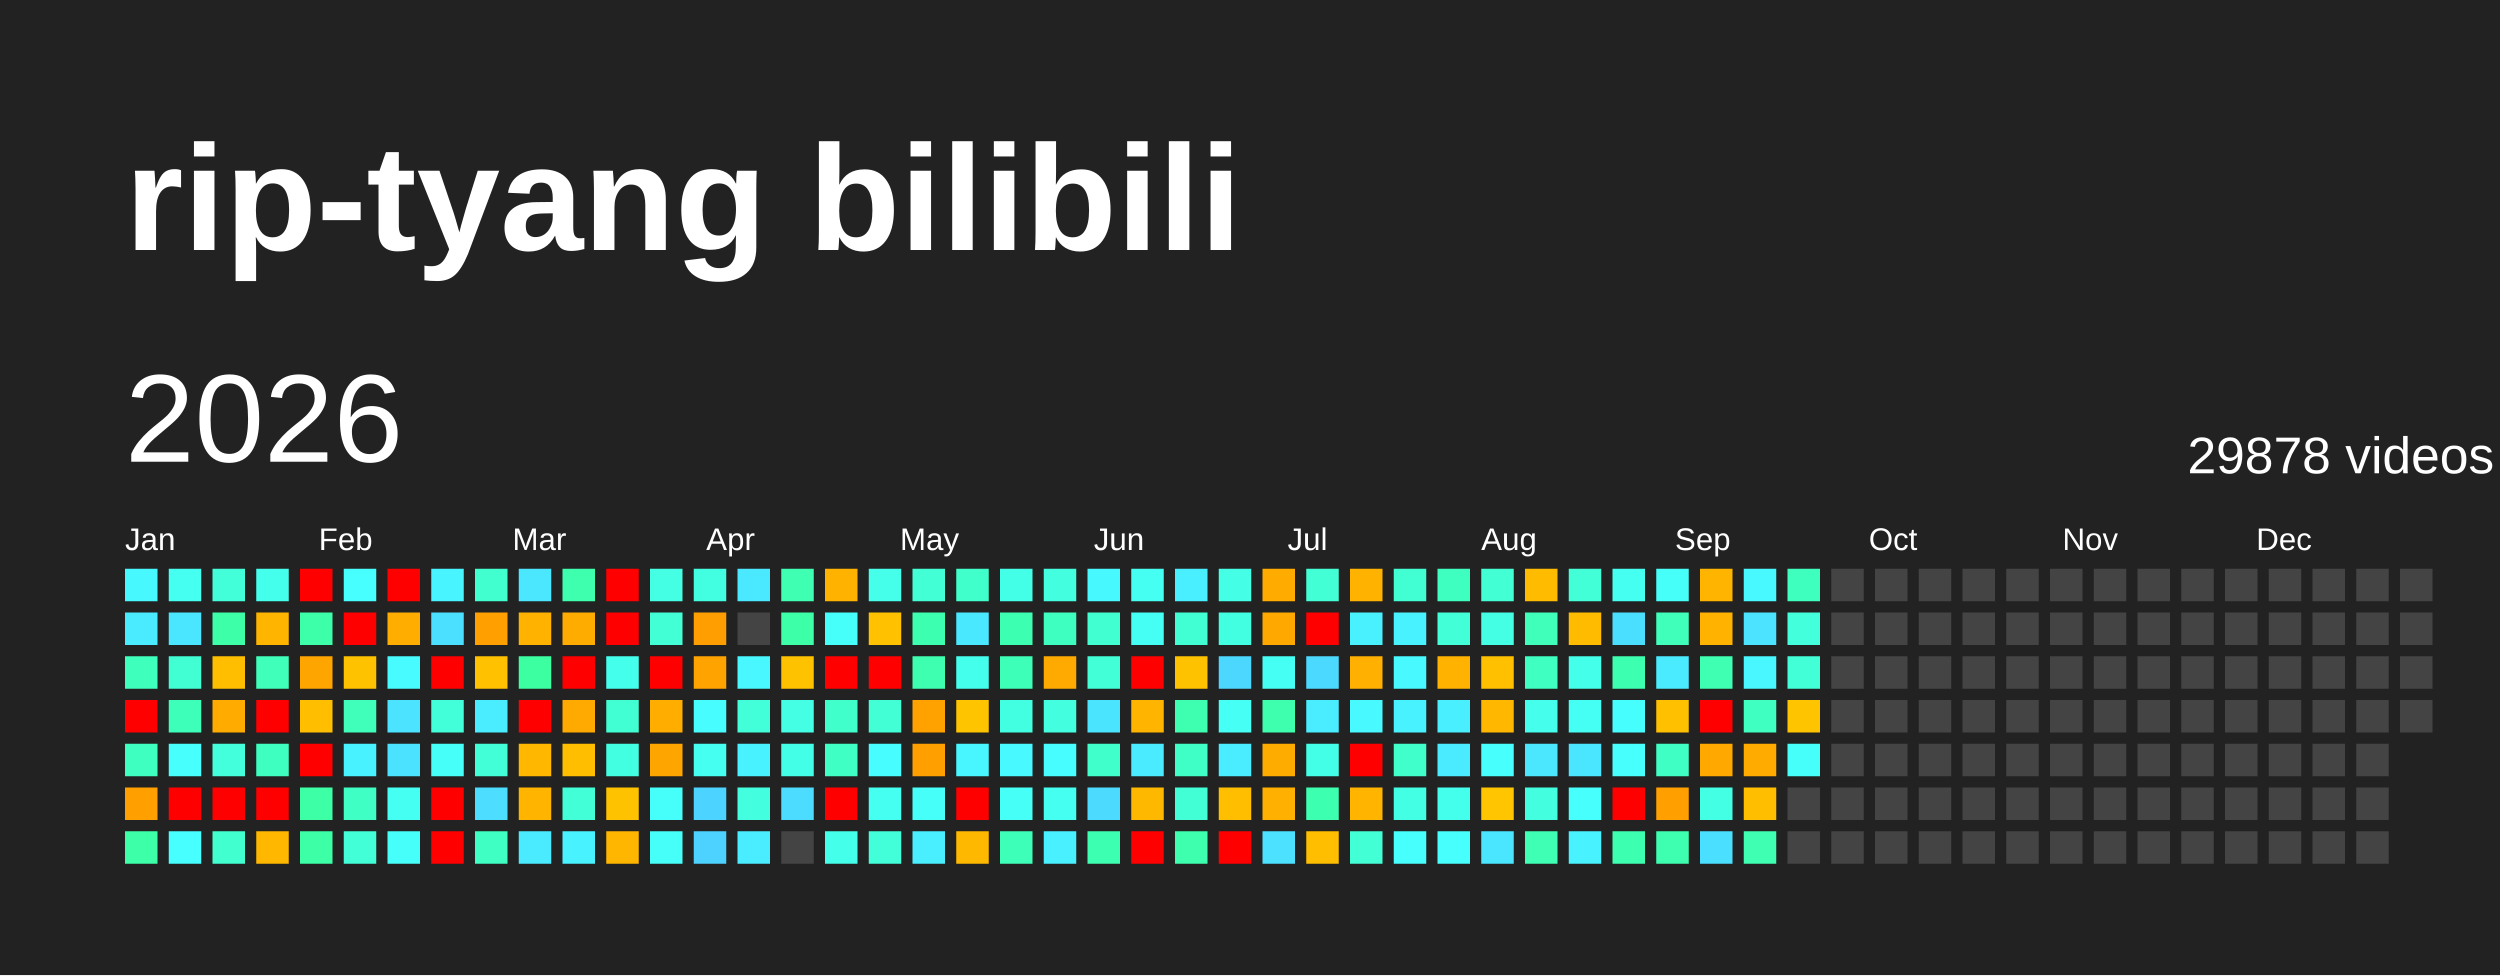
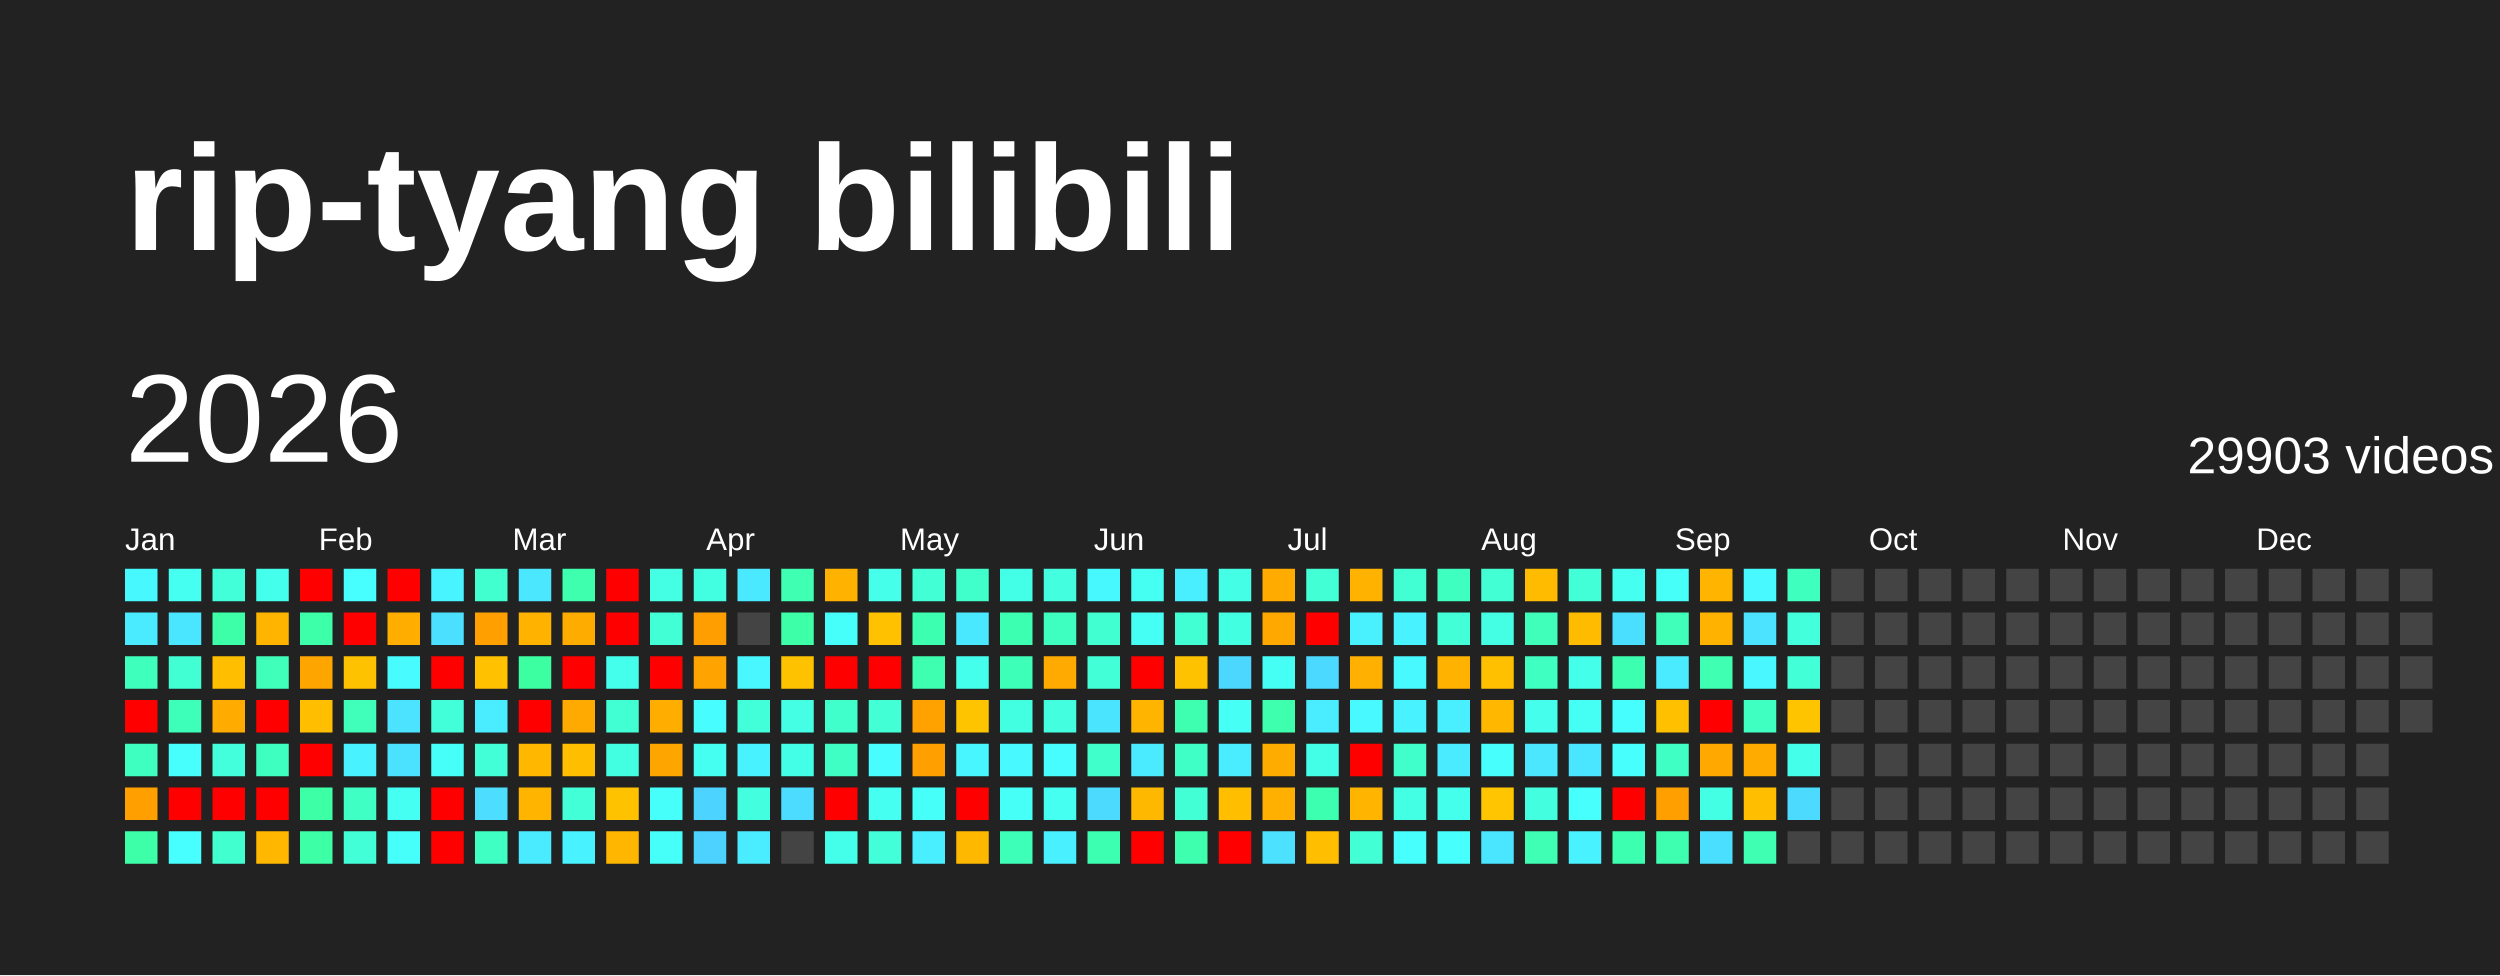
<svg xmlns="http://www.w3.org/2000/svg" baseProfile="full" height="78mm" version="1.1" viewBox="0,0,200,78" width="200mm">
  <defs />
  <rect fill="#222222" height="78" width="200" x="0" y="0" />
  <text fill="#FFFFFF" style="font-size:12px; font-family:Arial; font-weight:bold;" x="10" y="20">rip-tyang bilibili</text>
  <text dominant-baseline="hanging" fill="#FFFFFF" style="font-size:10.0px; font-family:Arial;" x="10" y="30">2026</text>
-   <text dominant-baseline="hanging" fill="#FFFFFF" style="font-size:4.125px; font-family:Arial;" x="175" y="35">29878 videos</text>
+   <text dominant-baseline="hanging" fill="#FFFFFF" style="font-size:4.125px; font-family:Arial;" x="175" y="35">29903 videos</text>
  <text fill="#FFFFFF" style="font-size:2.5px; font-family:Arial" x="10.0" y="44">Jan</text>
  <text fill="#FFFFFF" style="font-size:2.5px; font-family:Arial" x="25.5" y="44">Feb</text>
  <text fill="#FFFFFF" style="font-size:2.5px; font-family:Arial" x="41.0" y="44">Mar</text>
  <text fill="#FFFFFF" style="font-size:2.5px; font-family:Arial" x="56.5" y="44">Apr</text>
  <text fill="#FFFFFF" style="font-size:2.5px; font-family:Arial" x="72.0" y="44">May</text>
  <text fill="#FFFFFF" style="font-size:2.5px; font-family:Arial" x="87.5" y="44">Jun</text>
  <text fill="#FFFFFF" style="font-size:2.5px; font-family:Arial" x="103.0" y="44">Jul</text>
  <text fill="#FFFFFF" style="font-size:2.5px; font-family:Arial" x="118.5" y="44">Aug</text>
  <text fill="#FFFFFF" style="font-size:2.5px; font-family:Arial" x="134.0" y="44">Sep</text>
  <text fill="#FFFFFF" style="font-size:2.5px; font-family:Arial" x="149.5" y="44">Oct</text>
  <text fill="#FFFFFF" style="font-size:2.5px; font-family:Arial" x="165.0" y="44">Nov</text>
  <text fill="#FFFFFF" style="font-size:2.5px; font-family:Arial" x="180.5" y="44">Dec</text>
  <rect fill="#48f8ff" height="2.6" width="2.6" x="10.0" y="45.5" />
  <rect fill="#4aeaff" height="2.6" width="2.6" x="10.0" y="49.0" />
  <rect fill="#3fffbc" height="2.6" width="2.6" x="10.0" y="52.5" />
  <rect fill="red" height="2.6" width="2.6" x="10.0" y="56.0" />
  <rect fill="#3fffc0" height="2.6" width="2.6" x="10.0" y="59.5" />
  <rect fill="#ffa000" height="2.6" width="2.6" x="10.0" y="63.0" />
  <rect fill="#3cffa8" height="2.6" width="2.6" x="10.0" y="66.5" />
  <rect fill="#45fff0" height="2.6" width="2.6" x="13.5" y="45.5" />
  <rect fill="#4ae6ff" height="2.6" width="2.6" x="13.5" y="49.0" />
  <rect fill="#41ffd3" height="2.6" width="2.6" x="13.5" y="52.5" />
  <rect fill="#3effb9" height="2.6" width="2.6" x="13.5" y="56.0" />
  <rect fill="#47fffc" height="2.6" width="2.6" x="13.5" y="59.5" />
  <rect fill="red" height="2.6" width="2.6" x="13.5" y="63.0" />
  <rect fill="#47ffff" height="2.6" width="2.6" x="13.5" y="66.5" />
  <rect fill="#42ffd9" height="2.6" width="2.6" x="17.0" y="45.5" />
  <rect fill="#3cffa8" height="2.6" width="2.6" x="17.0" y="49.0" />
  <rect fill="#ffbf00" height="2.6" width="2.6" x="17.0" y="52.5" />
  <rect fill="#ffab00" height="2.6" width="2.6" x="17.0" y="56.0" />
  <rect fill="#43ffdc" height="2.6" width="2.6" x="17.0" y="59.5" />
  <rect fill="red" height="2.6" width="2.6" x="17.0" y="63.0" />
  <rect fill="#41ffcf" height="2.6" width="2.6" x="17.0" y="66.5" />
  <rect fill="#45ffed" height="2.6" width="2.6" x="20.5" y="45.5" />
  <rect fill="#ffb500" height="2.6" width="2.6" x="20.5" y="49.0" />
  <rect fill="#3fffba" height="2.6" width="2.6" x="20.5" y="52.5" />
  <rect fill="red" height="2.6" width="2.6" x="20.5" y="56.0" />
  <rect fill="#3fffc0" height="2.6" width="2.6" x="20.5" y="59.5" />
  <rect fill="red" height="2.6" width="2.6" x="20.5" y="63.0" />
  <rect fill="#ffb700" height="2.6" width="2.6" x="20.5" y="66.5" />
  <rect fill="red" height="2.6" width="2.6" x="24.0" y="45.5" />
  <rect fill="#3dffa9" height="2.6" width="2.6" x="24.0" y="49.0" />
  <rect fill="#ffa500" height="2.6" width="2.6" x="24.0" y="52.5" />
  <rect fill="#ffbf00" height="2.6" width="2.6" x="24.0" y="56.0" />
  <rect fill="red" height="2.6" width="2.6" x="24.0" y="59.5" />
  <rect fill="#3cffa6" height="2.6" width="2.6" x="24.0" y="63.0" />
  <rect fill="#3cffa6" height="2.6" width="2.6" x="24.0" y="66.5" />
  <rect fill="#47fffe" height="2.6" width="2.6" x="27.5" y="45.5" />
  <rect fill="red" height="2.6" width="2.6" x="27.5" y="49.0" />
  <rect fill="#ffc200" height="2.6" width="2.6" x="27.5" y="52.5" />
  <rect fill="#3fffba" height="2.6" width="2.6" x="27.5" y="56.0" />
  <rect fill="#49f2ff" height="2.6" width="2.6" x="27.5" y="59.5" />
  <rect fill="#40ffc4" height="2.6" width="2.6" x="27.5" y="63.0" />
  <rect fill="#42ffd7" height="2.6" width="2.6" x="27.5" y="66.5" />
  <rect fill="red" height="2.6" width="2.6" x="31.0" y="45.5" />
  <rect fill="#ffae00" height="2.6" width="2.6" x="31.0" y="49.0" />
  <rect fill="#48fbff" height="2.6" width="2.6" x="31.0" y="52.5" />
  <rect fill="#4be3ff" height="2.6" width="2.6" x="31.0" y="56.0" />
  <rect fill="#4be2ff" height="2.6" width="2.6" x="31.0" y="59.5" />
  <rect fill="#45fff3" height="2.6" width="2.6" x="31.0" y="63.0" />
  <rect fill="#46fffa" height="2.6" width="2.6" x="31.0" y="66.5" />
  <rect fill="#48f4ff" height="2.6" width="2.6" x="34.5" y="45.5" />
  <rect fill="#4be0ff" height="2.6" width="2.6" x="34.5" y="49.0" />
  <rect fill="red" height="2.6" width="2.6" x="34.5" y="52.5" />
  <rect fill="#42ffda" height="2.6" width="2.6" x="34.5" y="56.0" />
  <rect fill="#46fff8" height="2.6" width="2.6" x="34.5" y="59.5" />
  <rect fill="red" height="2.6" width="2.6" x="34.5" y="63.0" />
  <rect fill="red" height="2.6" width="2.6" x="34.5" y="66.5" />
  <rect fill="#41ffcf" height="2.6" width="2.6" x="38.0" y="45.5" />
  <rect fill="#ff9f00" height="2.6" width="2.6" x="38.0" y="49.0" />
  <rect fill="#ffc100" height="2.6" width="2.6" x="38.0" y="52.5" />
  <rect fill="#49edff" height="2.6" width="2.6" x="38.0" y="56.0" />
  <rect fill="#42ffd8" height="2.6" width="2.6" x="38.0" y="59.5" />
  <rect fill="#4cddff" height="2.6" width="2.6" x="38.0" y="63.0" />
  <rect fill="#3fffc2" height="2.6" width="2.6" x="38.0" y="66.5" />
  <rect fill="#4ae7ff" height="2.6" width="2.6" x="41.5" y="45.5" />
  <rect fill="#ffb200" height="2.6" width="2.6" x="41.5" y="49.0" />
  <rect fill="#3cffa2" height="2.6" width="2.6" x="41.5" y="52.5" />
  <rect fill="red" height="2.6" width="2.6" x="41.5" y="56.0" />
  <rect fill="#ffb700" height="2.6" width="2.6" x="41.5" y="59.5" />
  <rect fill="#ffb400" height="2.6" width="2.6" x="41.5" y="63.0" />
  <rect fill="#4aebff" height="2.6" width="2.6" x="41.5" y="66.5" />
  <rect fill="#3dffad" height="2.6" width="2.6" x="45.0" y="45.5" />
  <rect fill="#ffac00" height="2.6" width="2.6" x="45.0" y="49.0" />
  <rect fill="red" height="2.6" width="2.6" x="45.0" y="52.5" />
  <rect fill="#ffaa00" height="2.6" width="2.6" x="45.0" y="56.0" />
  <rect fill="#ffbf00" height="2.6" width="2.6" x="45.0" y="59.5" />
  <rect fill="#42ffd7" height="2.6" width="2.6" x="45.0" y="63.0" />
  <rect fill="#49f2ff" height="2.6" width="2.6" x="45.0" y="66.5" />
  <rect fill="red" height="2.6" width="2.6" x="48.5" y="45.5" />
  <rect fill="red" height="2.6" width="2.6" x="48.5" y="49.0" />
  <rect fill="#45ffed" height="2.6" width="2.6" x="48.5" y="52.5" />
  <rect fill="#41ffd2" height="2.6" width="2.6" x="48.5" y="56.0" />
  <rect fill="#43ffe2" height="2.6" width="2.6" x="48.5" y="59.5" />
  <rect fill="#ffc200" height="2.6" width="2.6" x="48.5" y="63.0" />
  <rect fill="#ffb600" height="2.6" width="2.6" x="48.5" y="66.5" />
  <rect fill="#44ffe4" height="2.6" width="2.6" x="52.0" y="45.5" />
  <rect fill="#42ffd5" height="2.6" width="2.6" x="52.0" y="49.0" />
  <rect fill="red" height="2.6" width="2.6" x="52.0" y="52.5" />
  <rect fill="#ffae00" height="2.6" width="2.6" x="52.0" y="56.0" />
  <rect fill="#ffa500" height="2.6" width="2.6" x="52.0" y="59.5" />
  <rect fill="#46fffa" height="2.6" width="2.6" x="52.0" y="63.0" />
  <rect fill="#46fff9" height="2.6" width="2.6" x="52.0" y="66.5" />
  <rect fill="#43ffe1" height="2.6" width="2.6" x="55.5" y="45.5" />
  <rect fill="#ff9e00" height="2.6" width="2.6" x="55.5" y="49.0" />
  <rect fill="#ffa300" height="2.6" width="2.6" x="55.5" y="52.5" />
  <rect fill="#47fdff" height="2.6" width="2.6" x="55.5" y="56.0" />
  <rect fill="#45fff0" height="2.6" width="2.6" x="55.5" y="59.5" />
  <rect fill="#4dd3ff" height="2.6" width="2.6" x="55.5" y="63.0" />
  <rect fill="#4dd2ff" height="2.6" width="2.6" x="55.5" y="66.5" />
  <rect fill="#4ae9ff" height="2.6" width="2.6" x="59.0" y="45.5" />
  <rect fill="#444444" height="2.6" width="2.6" x="59.0" y="49.0" />
  <rect fill="#48f7ff" height="2.6" width="2.6" x="59.0" y="52.5" />
  <rect fill="#42ffd9" height="2.6" width="2.6" x="59.0" y="56.0" />
  <rect fill="#49f2ff" height="2.6" width="2.6" x="59.0" y="59.5" />
  <rect fill="#43ffe0" height="2.6" width="2.6" x="59.0" y="63.0" />
  <rect fill="#4aecff" height="2.6" width="2.6" x="59.0" y="66.5" />
  <rect fill="#3effb2" height="2.6" width="2.6" x="62.5" y="45.5" />
  <rect fill="#3cffa8" height="2.6" width="2.6" x="62.5" y="49.0" />
  <rect fill="#ffc200" height="2.6" width="2.6" x="62.5" y="52.5" />
  <rect fill="#44ffe4" height="2.6" width="2.6" x="62.5" y="56.0" />
  <rect fill="#44ffe8" height="2.6" width="2.6" x="62.5" y="59.5" />
  <rect fill="#4cdcff" height="2.6" width="2.6" x="62.5" y="63.0" />
  <rect fill="#444444" height="2.6" width="2.6" x="62.5" y="66.5" />
  <rect fill="#ffb300" height="2.6" width="2.6" x="66.0" y="45.5" />
  <rect fill="#46fffa" height="2.6" width="2.6" x="66.0" y="49.0" />
  <rect fill="red" height="2.6" width="2.6" x="66.0" y="52.5" />
  <rect fill="#40ffca" height="2.6" width="2.6" x="66.0" y="56.0" />
  <rect fill="#40ffc4" height="2.6" width="2.6" x="66.0" y="59.5" />
  <rect fill="red" height="2.6" width="2.6" x="66.0" y="63.0" />
  <rect fill="#44ffe9" height="2.6" width="2.6" x="66.0" y="66.5" />
  <rect fill="#45ffeb" height="2.6" width="2.6" x="69.5" y="45.5" />
  <rect fill="#ffc100" height="2.6" width="2.6" x="69.5" y="49.0" />
  <rect fill="red" height="2.6" width="2.6" x="69.5" y="52.5" />
  <rect fill="#42ffd6" height="2.6" width="2.6" x="69.5" y="56.0" />
  <rect fill="#47fdff" height="2.6" width="2.6" x="69.5" y="59.5" />
  <rect fill="#45fff1" height="2.6" width="2.6" x="69.5" y="63.0" />
  <rect fill="#42ffda" height="2.6" width="2.6" x="69.5" y="66.5" />
  <rect fill="#42ffd5" height="2.6" width="2.6" x="73.0" y="45.5" />
  <rect fill="#3dffb0" height="2.6" width="2.6" x="73.0" y="49.0" />
  <rect fill="#3dffaf" height="2.6" width="2.6" x="73.0" y="52.5" />
  <rect fill="#ffa200" height="2.6" width="2.6" x="73.0" y="56.0" />
  <rect fill="#ff9f00" height="2.6" width="2.6" x="73.0" y="59.5" />
  <rect fill="#46fff8" height="2.6" width="2.6" x="73.0" y="63.0" />
  <rect fill="#49eeff" height="2.6" width="2.6" x="73.0" y="66.5" />
  <rect fill="#40ffca" height="2.6" width="2.6" x="76.5" y="45.5" />
  <rect fill="#4ae8ff" height="2.6" width="2.6" x="76.5" y="49.0" />
  <rect fill="#45ffed" height="2.6" width="2.6" x="76.5" y="52.5" />
  <rect fill="#ffc400" height="2.6" width="2.6" x="76.5" y="56.0" />
  <rect fill="#48f6ff" height="2.6" width="2.6" x="76.5" y="59.5" />
  <rect fill="red" height="2.6" width="2.6" x="76.5" y="63.0" />
  <rect fill="#ffb800" height="2.6" width="2.6" x="76.5" y="66.5" />
  <rect fill="#44ffe8" height="2.6" width="2.6" x="80.0" y="45.5" />
  <rect fill="#3dffb1" height="2.6" width="2.6" x="80.0" y="49.0" />
  <rect fill="#3effb7" height="2.6" width="2.6" x="80.0" y="52.5" />
  <rect fill="#43ffe1" height="2.6" width="2.6" x="80.0" y="56.0" />
  <rect fill="#48f9ff" height="2.6" width="2.6" x="80.0" y="59.5" />
  <rect fill="#46fff6" height="2.6" width="2.6" x="80.0" y="63.0" />
  <rect fill="#3effb8" height="2.6" width="2.6" x="80.0" y="66.5" />
  <rect fill="#43ffe0" height="2.6" width="2.6" x="83.5" y="45.5" />
  <rect fill="#3fffc0" height="2.6" width="2.6" x="83.5" y="49.0" />
  <rect fill="#ffaa00" height="2.6" width="2.6" x="83.5" y="52.5" />
  <rect fill="#43ffe0" height="2.6" width="2.6" x="83.5" y="56.0" />
  <rect fill="#47fdff" height="2.6" width="2.6" x="83.5" y="59.5" />
  <rect fill="#45fff0" height="2.6" width="2.6" x="83.5" y="63.0" />
  <rect fill="#49f0ff" height="2.6" width="2.6" x="83.5" y="66.5" />
  <rect fill="#48f8ff" height="2.6" width="2.6" x="87.0" y="45.5" />
  <rect fill="#41ffd0" height="2.6" width="2.6" x="87.0" y="49.0" />
  <rect fill="#42ffd7" height="2.6" width="2.6" x="87.0" y="52.5" />
  <rect fill="#4be4ff" height="2.6" width="2.6" x="87.0" y="56.0" />
  <rect fill="#41ffcb" height="2.6" width="2.6" x="87.0" y="59.5" />
  <rect fill="#4cdbff" height="2.6" width="2.6" x="87.0" y="63.0" />
  <rect fill="#3dffb1" height="2.6" width="2.6" x="87.0" y="66.5" />
  <rect fill="#45fff2" height="2.6" width="2.6" x="90.5" y="45.5" />
  <rect fill="#46fff4" height="2.6" width="2.6" x="90.5" y="49.0" />
  <rect fill="red" height="2.6" width="2.6" x="90.5" y="52.5" />
  <rect fill="#ffb400" height="2.6" width="2.6" x="90.5" y="56.0" />
  <rect fill="#4aeaff" height="2.6" width="2.6" x="90.5" y="59.5" />
  <rect fill="#ffb800" height="2.6" width="2.6" x="90.5" y="63.0" />
  <rect fill="red" height="2.6" width="2.6" x="90.5" y="66.5" />
  <rect fill="#49efff" height="2.6" width="2.6" x="94.0" y="45.5" />
  <rect fill="#41ffd3" height="2.6" width="2.6" x="94.0" y="49.0" />
  <rect fill="#ffc200" height="2.6" width="2.6" x="94.0" y="52.5" />
  <rect fill="#3dffaf" height="2.6" width="2.6" x="94.0" y="56.0" />
  <rect fill="#40ffc6" height="2.6" width="2.6" x="94.0" y="59.5" />
  <rect fill="#42ffd5" height="2.6" width="2.6" x="94.0" y="63.0" />
  <rect fill="#3dffae" height="2.6" width="2.6" x="94.0" y="66.5" />
  <rect fill="#44ffe5" height="2.6" width="2.6" x="97.5" y="45.5" />
  <rect fill="#43ffe2" height="2.6" width="2.6" x="97.5" y="49.0" />
  <rect fill="#4cd7ff" height="2.6" width="2.6" x="97.5" y="52.5" />
  <rect fill="#46fff5" height="2.6" width="2.6" x="97.5" y="56.0" />
  <rect fill="#49edff" height="2.6" width="2.6" x="97.5" y="59.5" />
  <rect fill="#ffbf00" height="2.6" width="2.6" x="97.5" y="63.0" />
  <rect fill="red" height="2.6" width="2.6" x="97.5" y="66.5" />
  <rect fill="#ffab00" height="2.6" width="2.6" x="101.0" y="45.5" />
  <rect fill="#ffa900" height="2.6" width="2.6" x="101.0" y="49.0" />
  <rect fill="#46fff4" height="2.6" width="2.6" x="101.0" y="52.5" />
  <rect fill="#3dffad" height="2.6" width="2.6" x="101.0" y="56.0" />
  <rect fill="#ffac00" height="2.6" width="2.6" x="101.0" y="59.5" />
  <rect fill="#ffb000" height="2.6" width="2.6" x="101.0" y="63.0" />
  <rect fill="#4be1ff" height="2.6" width="2.6" x="101.0" y="66.5" />
  <rect fill="#42ffd5" height="2.6" width="2.6" x="104.5" y="45.5" />
  <rect fill="red" height="2.6" width="2.6" x="104.5" y="49.0" />
  <rect fill="#4cd9ff" height="2.6" width="2.6" x="104.5" y="52.5" />
  <rect fill="#49edff" height="2.6" width="2.6" x="104.5" y="56.0" />
  <rect fill="#44ffe7" height="2.6" width="2.6" x="104.5" y="59.5" />
  <rect fill="#3dffb0" height="2.6" width="2.6" x="104.5" y="63.0" />
  <rect fill="#ffbe00" height="2.6" width="2.6" x="104.5" y="66.5" />
  <rect fill="#ffb300" height="2.6" width="2.6" x="108.0" y="45.5" />
  <rect fill="#49f1ff" height="2.6" width="2.6" x="108.0" y="49.0" />
  <rect fill="#ffb000" height="2.6" width="2.6" x="108.0" y="52.5" />
  <rect fill="#48f9ff" height="2.6" width="2.6" x="108.0" y="56.0" />
  <rect fill="red" height="2.6" width="2.6" x="108.0" y="59.5" />
  <rect fill="#ffb400" height="2.6" width="2.6" x="108.0" y="63.0" />
  <rect fill="#42ffd6" height="2.6" width="2.6" x="108.0" y="66.5" />
  <rect fill="#41ffd3" height="2.6" width="2.6" x="111.5" y="45.5" />
  <rect fill="#49f2ff" height="2.6" width="2.6" x="111.5" y="49.0" />
  <rect fill="#48f9ff" height="2.6" width="2.6" x="111.5" y="52.5" />
  <rect fill="#49f2ff" height="2.6" width="2.6" x="111.5" y="56.0" />
  <rect fill="#41ffcb" height="2.6" width="2.6" x="111.5" y="59.5" />
  <rect fill="#43ffe3" height="2.6" width="2.6" x="111.5" y="63.0" />
  <rect fill="#47fffd" height="2.6" width="2.6" x="111.5" y="66.5" />
  <rect fill="#3fffc0" height="2.6" width="2.6" x="115.0" y="45.5" />
  <rect fill="#42ffd7" height="2.6" width="2.6" x="115.0" y="49.0" />
  <rect fill="#ffb200" height="2.6" width="2.6" x="115.0" y="52.5" />
  <rect fill="#49eeff" height="2.6" width="2.6" x="115.0" y="56.0" />
  <rect fill="#4aebff" height="2.6" width="2.6" x="115.0" y="59.5" />
  <rect fill="#45ffed" height="2.6" width="2.6" x="115.0" y="63.0" />
  <rect fill="#47fffd" height="2.6" width="2.6" x="115.0" y="66.5" />
  <rect fill="#42ffd4" height="2.6" width="2.6" x="118.5" y="45.5" />
  <rect fill="#44ffe4" height="2.6" width="2.6" x="118.5" y="49.0" />
  <rect fill="#ffc000" height="2.6" width="2.6" x="118.5" y="52.5" />
  <rect fill="#ffb700" height="2.6" width="2.6" x="118.5" y="56.0" />
  <rect fill="#47fffd" height="2.6" width="2.6" x="118.5" y="59.5" />
  <rect fill="#ffc500" height="2.6" width="2.6" x="118.5" y="63.0" />
  <rect fill="#4ae5ff" height="2.6" width="2.6" x="118.5" y="66.5" />
  <rect fill="#ffbb00" height="2.6" width="2.6" x="122.0" y="45.5" />
  <rect fill="#3fffbb" height="2.6" width="2.6" x="122.0" y="49.0" />
  <rect fill="#3fffc1" height="2.6" width="2.6" x="122.0" y="52.5" />
  <rect fill="#45ffec" height="2.6" width="2.6" x="122.0" y="56.0" />
  <rect fill="#4ae7ff" height="2.6" width="2.6" x="122.0" y="59.5" />
  <rect fill="#43ffe0" height="2.6" width="2.6" x="122.0" y="63.0" />
  <rect fill="#3effb3" height="2.6" width="2.6" x="122.0" y="66.5" />
  <rect fill="#42ffd8" height="2.6" width="2.6" x="125.5" y="45.5" />
  <rect fill="#ffbb00" height="2.6" width="2.6" x="125.5" y="49.0" />
  <rect fill="#44ffe9" height="2.6" width="2.6" x="125.5" y="52.5" />
  <rect fill="#46fff4" height="2.6" width="2.6" x="125.5" y="56.0" />
  <rect fill="#4ae6ff" height="2.6" width="2.6" x="125.5" y="59.5" />
  <rect fill="#47fffd" height="2.6" width="2.6" x="125.5" y="63.0" />
  <rect fill="#49f2ff" height="2.6" width="2.6" x="125.5" y="66.5" />
  <rect fill="#45fff1" height="2.6" width="2.6" x="129.0" y="45.5" />
  <rect fill="#4bdfff" height="2.6" width="2.6" x="129.0" y="49.0" />
  <rect fill="#3dffb0" height="2.6" width="2.6" x="129.0" y="52.5" />
  <rect fill="#47feff" height="2.6" width="2.6" x="129.0" y="56.0" />
  <rect fill="#47fffd" height="2.6" width="2.6" x="129.0" y="59.5" />
  <rect fill="red" height="2.6" width="2.6" x="129.0" y="63.0" />
  <rect fill="#3dffb0" height="2.6" width="2.6" x="129.0" y="66.5" />
  <rect fill="#46fff8" height="2.6" width="2.6" x="132.5" y="45.5" />
  <rect fill="#3fffbb" height="2.6" width="2.6" x="132.5" y="49.0" />
  <rect fill="#4aebff" height="2.6" width="2.6" x="132.5" y="52.5" />
  <rect fill="#ffc000" height="2.6" width="2.6" x="132.5" y="56.0" />
  <rect fill="#40ffc4" height="2.6" width="2.6" x="132.5" y="59.5" />
  <rect fill="#ff9f00" height="2.6" width="2.6" x="132.5" y="63.0" />
  <rect fill="#3dffaf" height="2.6" width="2.6" x="132.5" y="66.5" />
  <rect fill="#ffb400" height="2.6" width="2.6" x="136.0" y="45.5" />
  <rect fill="#ffb200" height="2.6" width="2.6" x="136.0" y="49.0" />
  <rect fill="#3effb2" height="2.6" width="2.6" x="136.0" y="52.5" />
  <rect fill="red" height="2.6" width="2.6" x="136.0" y="56.0" />
  <rect fill="#ffa900" height="2.6" width="2.6" x="136.0" y="59.5" />
  <rect fill="#43ffe3" height="2.6" width="2.6" x="136.0" y="63.0" />
  <rect fill="#4bdfff" height="2.6" width="2.6" x="136.0" y="66.5" />
  <rect fill="#48faff" height="2.6" width="2.6" x="139.5" y="45.5" />
  <rect fill="#4be3ff" height="2.6" width="2.6" x="139.5" y="49.0" />
  <rect fill="#48f7ff" height="2.6" width="2.6" x="139.5" y="52.5" />
  <rect fill="#3fffc1" height="2.6" width="2.6" x="139.5" y="56.0" />
  <rect fill="#ffab00" height="2.6" width="2.6" x="139.5" y="59.5" />
  <rect fill="#ffbe00" height="2.6" width="2.6" x="139.5" y="63.0" />
  <rect fill="#3effb2" height="2.6" width="2.6" x="139.5" y="66.5" />
  <rect fill="#3fffbf" height="2.6" width="2.6" x="143.0" y="45.5" />
  <rect fill="#43ffdc" height="2.6" width="2.6" x="143.0" y="49.0" />
  <rect fill="#42ffd8" height="2.6" width="2.6" x="143.0" y="52.5" />
  <rect fill="#ffc400" height="2.6" width="2.6" x="143.0" y="56.0" />
-   <rect fill="#46fffa" height="2.6" width="2.6" x="143.0" y="59.5" />
-   <rect fill="#444444" height="2.6" width="2.6" x="143.0" y="63.0" />
+   <rect fill="#44ffe9" height="2.6" width="2.6" x="143.0" y="59.5" />
+   <rect fill="#4cdaff" height="2.6" width="2.6" x="143.0" y="63.0" />
  <rect fill="#444444" height="2.6" width="2.6" x="143.0" y="66.5" />
  <rect fill="#444444" height="2.6" width="2.6" x="146.5" y="45.5" />
  <rect fill="#444444" height="2.6" width="2.6" x="146.5" y="49.0" />
  <rect fill="#444444" height="2.6" width="2.6" x="146.5" y="52.5" />
  <rect fill="#444444" height="2.6" width="2.6" x="146.5" y="56.0" />
  <rect fill="#444444" height="2.6" width="2.6" x="146.5" y="59.5" />
  <rect fill="#444444" height="2.6" width="2.6" x="146.5" y="63.0" />
  <rect fill="#444444" height="2.6" width="2.6" x="146.5" y="66.5" />
  <rect fill="#444444" height="2.6" width="2.6" x="150.0" y="45.5" />
  <rect fill="#444444" height="2.6" width="2.6" x="150.0" y="49.0" />
  <rect fill="#444444" height="2.6" width="2.6" x="150.0" y="52.5" />
  <rect fill="#444444" height="2.6" width="2.6" x="150.0" y="56.0" />
  <rect fill="#444444" height="2.6" width="2.6" x="150.0" y="59.5" />
  <rect fill="#444444" height="2.6" width="2.6" x="150.0" y="63.0" />
  <rect fill="#444444" height="2.6" width="2.6" x="150.0" y="66.5" />
  <rect fill="#444444" height="2.6" width="2.6" x="153.5" y="45.5" />
  <rect fill="#444444" height="2.6" width="2.6" x="153.5" y="49.0" />
  <rect fill="#444444" height="2.6" width="2.6" x="153.5" y="52.5" />
  <rect fill="#444444" height="2.6" width="2.6" x="153.5" y="56.0" />
  <rect fill="#444444" height="2.6" width="2.6" x="153.5" y="59.5" />
  <rect fill="#444444" height="2.6" width="2.6" x="153.5" y="63.0" />
  <rect fill="#444444" height="2.6" width="2.6" x="153.5" y="66.5" />
  <rect fill="#444444" height="2.6" width="2.6" x="157.0" y="45.5" />
  <rect fill="#444444" height="2.6" width="2.6" x="157.0" y="49.0" />
  <rect fill="#444444" height="2.6" width="2.6" x="157.0" y="52.5" />
  <rect fill="#444444" height="2.6" width="2.6" x="157.0" y="56.0" />
  <rect fill="#444444" height="2.6" width="2.6" x="157.0" y="59.5" />
  <rect fill="#444444" height="2.6" width="2.6" x="157.0" y="63.0" />
  <rect fill="#444444" height="2.6" width="2.6" x="157.0" y="66.5" />
  <rect fill="#444444" height="2.6" width="2.6" x="160.5" y="45.5" />
  <rect fill="#444444" height="2.6" width="2.6" x="160.5" y="49.0" />
  <rect fill="#444444" height="2.6" width="2.6" x="160.5" y="52.5" />
  <rect fill="#444444" height="2.6" width="2.6" x="160.5" y="56.0" />
  <rect fill="#444444" height="2.6" width="2.6" x="160.5" y="59.5" />
  <rect fill="#444444" height="2.6" width="2.6" x="160.5" y="63.0" />
  <rect fill="#444444" height="2.6" width="2.6" x="160.5" y="66.5" />
  <rect fill="#444444" height="2.6" width="2.6" x="164.0" y="45.5" />
  <rect fill="#444444" height="2.6" width="2.6" x="164.0" y="49.0" />
  <rect fill="#444444" height="2.6" width="2.6" x="164.0" y="52.5" />
  <rect fill="#444444" height="2.6" width="2.6" x="164.0" y="56.0" />
  <rect fill="#444444" height="2.6" width="2.6" x="164.0" y="59.5" />
  <rect fill="#444444" height="2.6" width="2.6" x="164.0" y="63.0" />
  <rect fill="#444444" height="2.6" width="2.6" x="164.0" y="66.5" />
  <rect fill="#444444" height="2.6" width="2.6" x="167.5" y="45.5" />
  <rect fill="#444444" height="2.6" width="2.6" x="167.5" y="49.0" />
  <rect fill="#444444" height="2.6" width="2.6" x="167.5" y="52.5" />
  <rect fill="#444444" height="2.6" width="2.6" x="167.5" y="56.0" />
  <rect fill="#444444" height="2.6" width="2.6" x="167.5" y="59.5" />
  <rect fill="#444444" height="2.6" width="2.6" x="167.5" y="63.0" />
  <rect fill="#444444" height="2.6" width="2.6" x="167.5" y="66.5" />
  <rect fill="#444444" height="2.6" width="2.6" x="171.0" y="45.5" />
  <rect fill="#444444" height="2.6" width="2.6" x="171.0" y="49.0" />
  <rect fill="#444444" height="2.6" width="2.6" x="171.0" y="52.5" />
  <rect fill="#444444" height="2.6" width="2.6" x="171.0" y="56.0" />
  <rect fill="#444444" height="2.6" width="2.6" x="171.0" y="59.5" />
  <rect fill="#444444" height="2.6" width="2.6" x="171.0" y="63.0" />
  <rect fill="#444444" height="2.6" width="2.6" x="171.0" y="66.5" />
  <rect fill="#444444" height="2.6" width="2.6" x="174.5" y="45.5" />
  <rect fill="#444444" height="2.6" width="2.6" x="174.5" y="49.0" />
  <rect fill="#444444" height="2.6" width="2.6" x="174.5" y="52.5" />
  <rect fill="#444444" height="2.6" width="2.6" x="174.5" y="56.0" />
  <rect fill="#444444" height="2.6" width="2.6" x="174.5" y="59.5" />
  <rect fill="#444444" height="2.6" width="2.6" x="174.5" y="63.0" />
  <rect fill="#444444" height="2.6" width="2.6" x="174.5" y="66.5" />
  <rect fill="#444444" height="2.6" width="2.6" x="178.0" y="45.5" />
  <rect fill="#444444" height="2.6" width="2.6" x="178.0" y="49.0" />
  <rect fill="#444444" height="2.6" width="2.6" x="178.0" y="52.5" />
  <rect fill="#444444" height="2.6" width="2.6" x="178.0" y="56.0" />
  <rect fill="#444444" height="2.6" width="2.6" x="178.0" y="59.5" />
  <rect fill="#444444" height="2.6" width="2.6" x="178.0" y="63.0" />
  <rect fill="#444444" height="2.6" width="2.6" x="178.0" y="66.5" />
  <rect fill="#444444" height="2.6" width="2.6" x="181.5" y="45.5" />
  <rect fill="#444444" height="2.6" width="2.6" x="181.5" y="49.0" />
  <rect fill="#444444" height="2.6" width="2.6" x="181.5" y="52.5" />
  <rect fill="#444444" height="2.6" width="2.6" x="181.5" y="56.0" />
  <rect fill="#444444" height="2.6" width="2.6" x="181.5" y="59.5" />
  <rect fill="#444444" height="2.6" width="2.6" x="181.5" y="63.0" />
  <rect fill="#444444" height="2.6" width="2.6" x="181.5" y="66.5" />
  <rect fill="#444444" height="2.6" width="2.6" x="185.0" y="45.5" />
  <rect fill="#444444" height="2.6" width="2.6" x="185.0" y="49.0" />
  <rect fill="#444444" height="2.6" width="2.6" x="185.0" y="52.5" />
  <rect fill="#444444" height="2.6" width="2.6" x="185.0" y="56.0" />
  <rect fill="#444444" height="2.6" width="2.6" x="185.0" y="59.5" />
  <rect fill="#444444" height="2.6" width="2.6" x="185.0" y="63.0" />
  <rect fill="#444444" height="2.6" width="2.6" x="185.0" y="66.5" />
  <rect fill="#444444" height="2.6" width="2.6" x="188.5" y="45.5" />
  <rect fill="#444444" height="2.6" width="2.6" x="188.5" y="49.0" />
  <rect fill="#444444" height="2.6" width="2.6" x="188.5" y="52.5" />
  <rect fill="#444444" height="2.6" width="2.6" x="188.5" y="56.0" />
  <rect fill="#444444" height="2.6" width="2.6" x="188.5" y="59.5" />
  <rect fill="#444444" height="2.6" width="2.6" x="188.5" y="63.0" />
  <rect fill="#444444" height="2.6" width="2.6" x="188.5" y="66.5" />
  <rect fill="#444444" height="2.6" width="2.6" x="192.0" y="45.5" />
  <rect fill="#444444" height="2.6" width="2.6" x="192.0" y="49.0" />
  <rect fill="#444444" height="2.6" width="2.6" x="192.0" y="52.5" />
  <rect fill="#444444" height="2.6" width="2.6" x="192.0" y="56.0" />
</svg>
